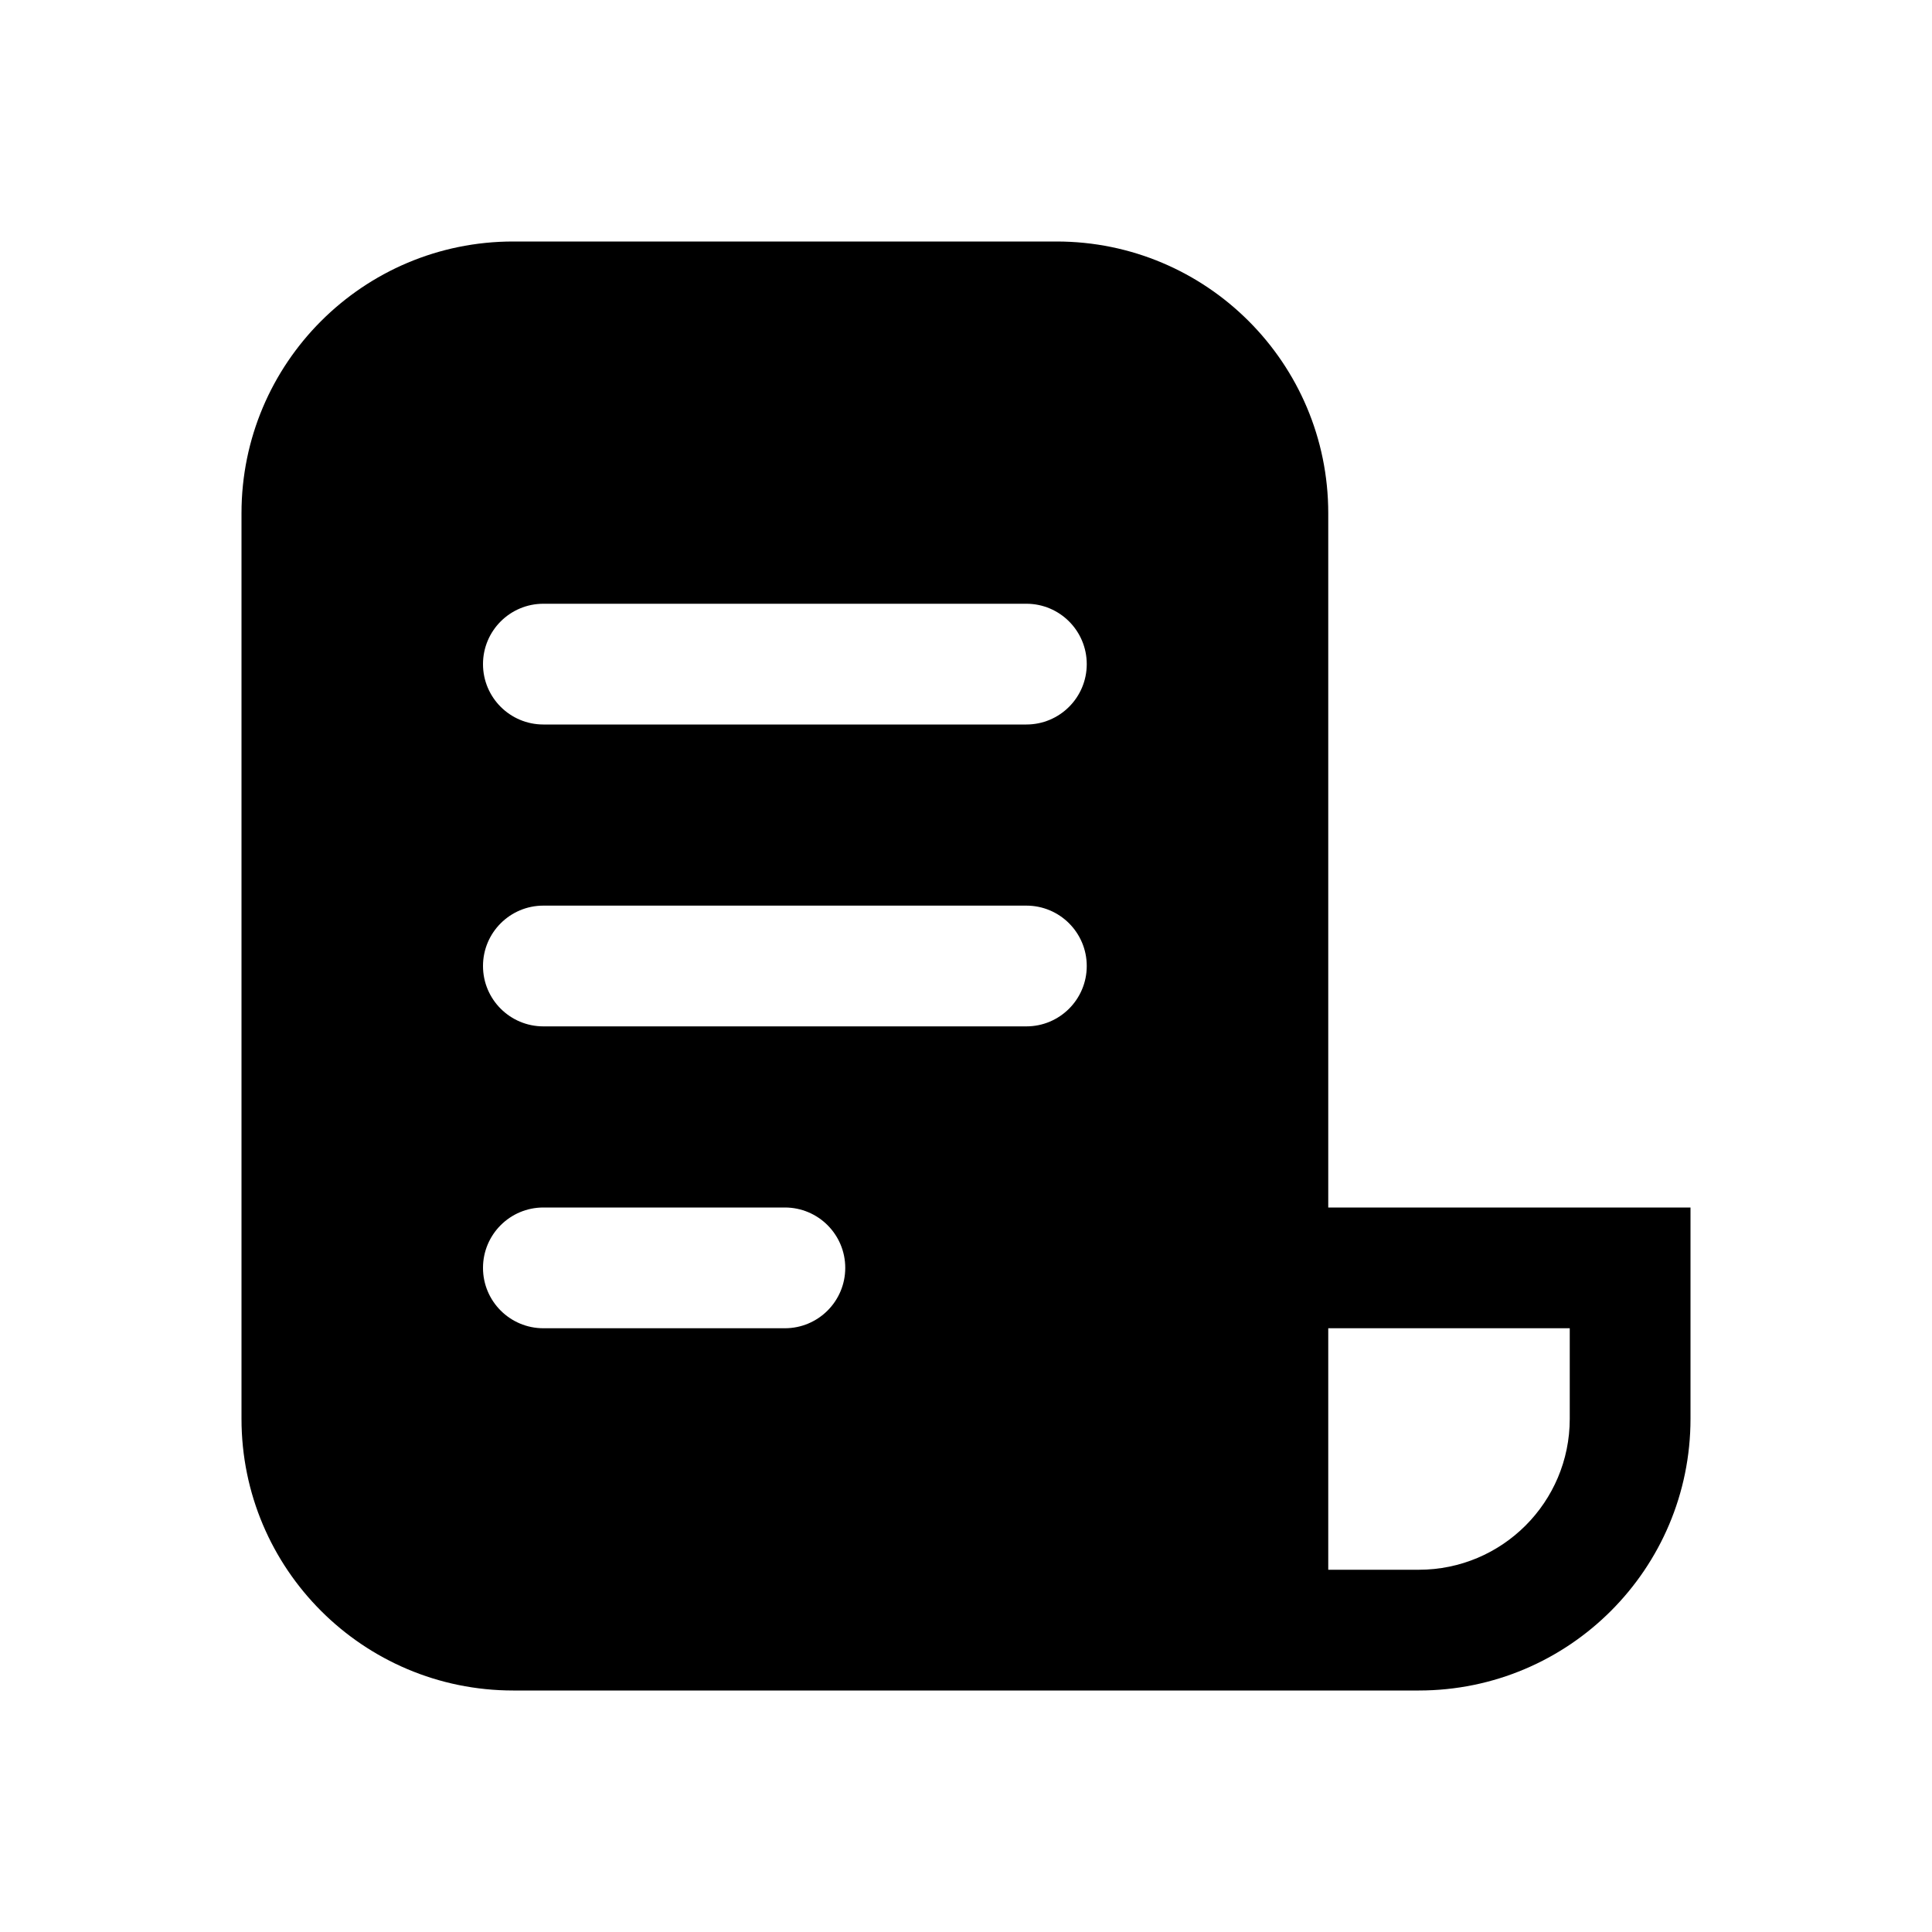
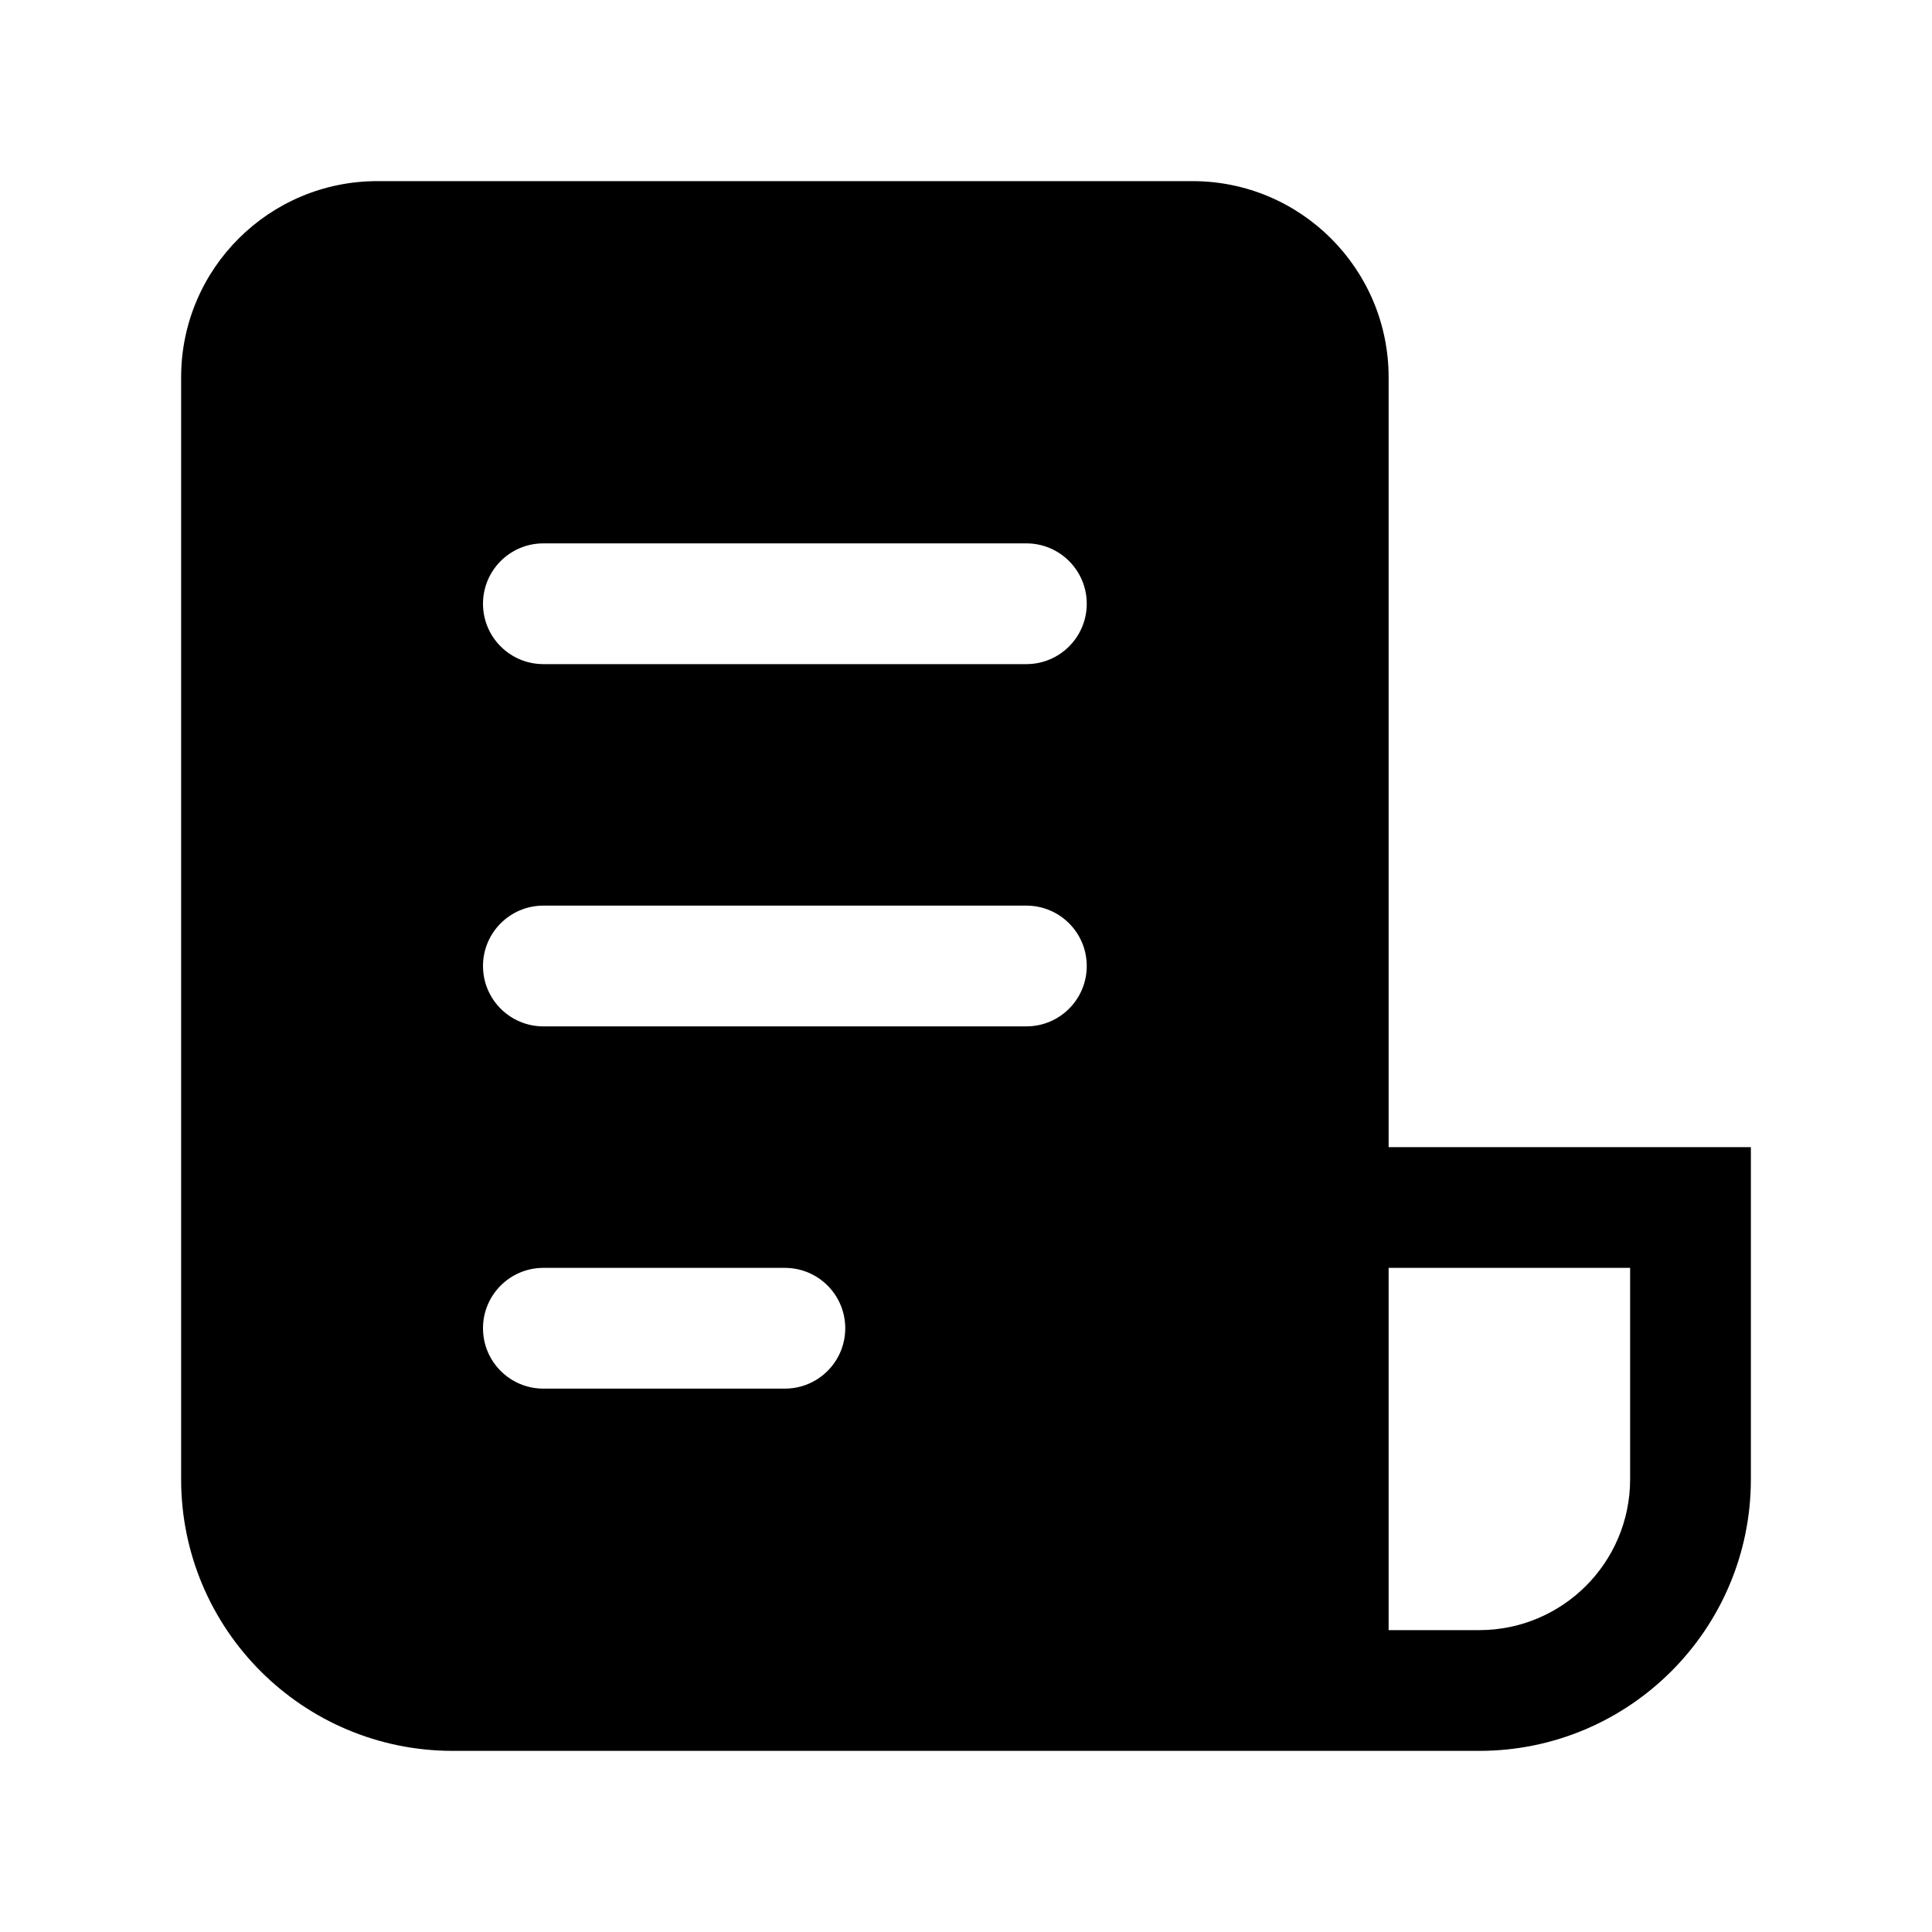
<svg xmlns="http://www.w3.org/2000/svg" width="32" height="32" viewBox="0 0 32 32">
-   <path d="M4 8.5A4.5 4.5 0 0 1 8.5 4h9A4.5 4.5 0 0 1 22 8.5V20h6v3.5a4.5 4.5 0 0 1-4.5 4.5h-15A4.5 4.5 0 0 1 4 23.5v-15ZM8 11a1 1 0 0 0 1 1h8a1 1 0 1 0 0-2H9a1 1 0 0 0-1 1Zm1 4a1 1 0 1 0 0 2h8a1 1 0 1 0 0-2H9Zm0 5a1 1 0 1 0 0 2h4a1 1 0 1 0 0-2H9Zm13 2v4h1.5a2.5 2.5 0 0 0 2.5-2.5V22h-4Z" />
+   <path d="M3 6.25C3 4.45 4.46 3 6.25 3h13.5C21.55 3 23 4.46 23 6.25V19h6v5.5a4.5 4.5 0 0 1-4.5 4.5h-17A4.5 4.5 0 0 1 3 24.5V6.25ZM23 27h1.5a2.5 2.5 0 0 0 2.5-2.5V21h-4v6ZM8 10a1 1 0 0 0 1 1h8a1 1 0 1 0 0-2H9a1 1 0 0 0-1 1Zm1 5a1 1 0 1 0 0 2h8a1 1 0 1 0 0-2H9Zm-1 7a1 1 0 0 0 1 1h4a1 1 0 1 0 0-2H9a1 1 0 0 0-1 1Z" />
</svg>
